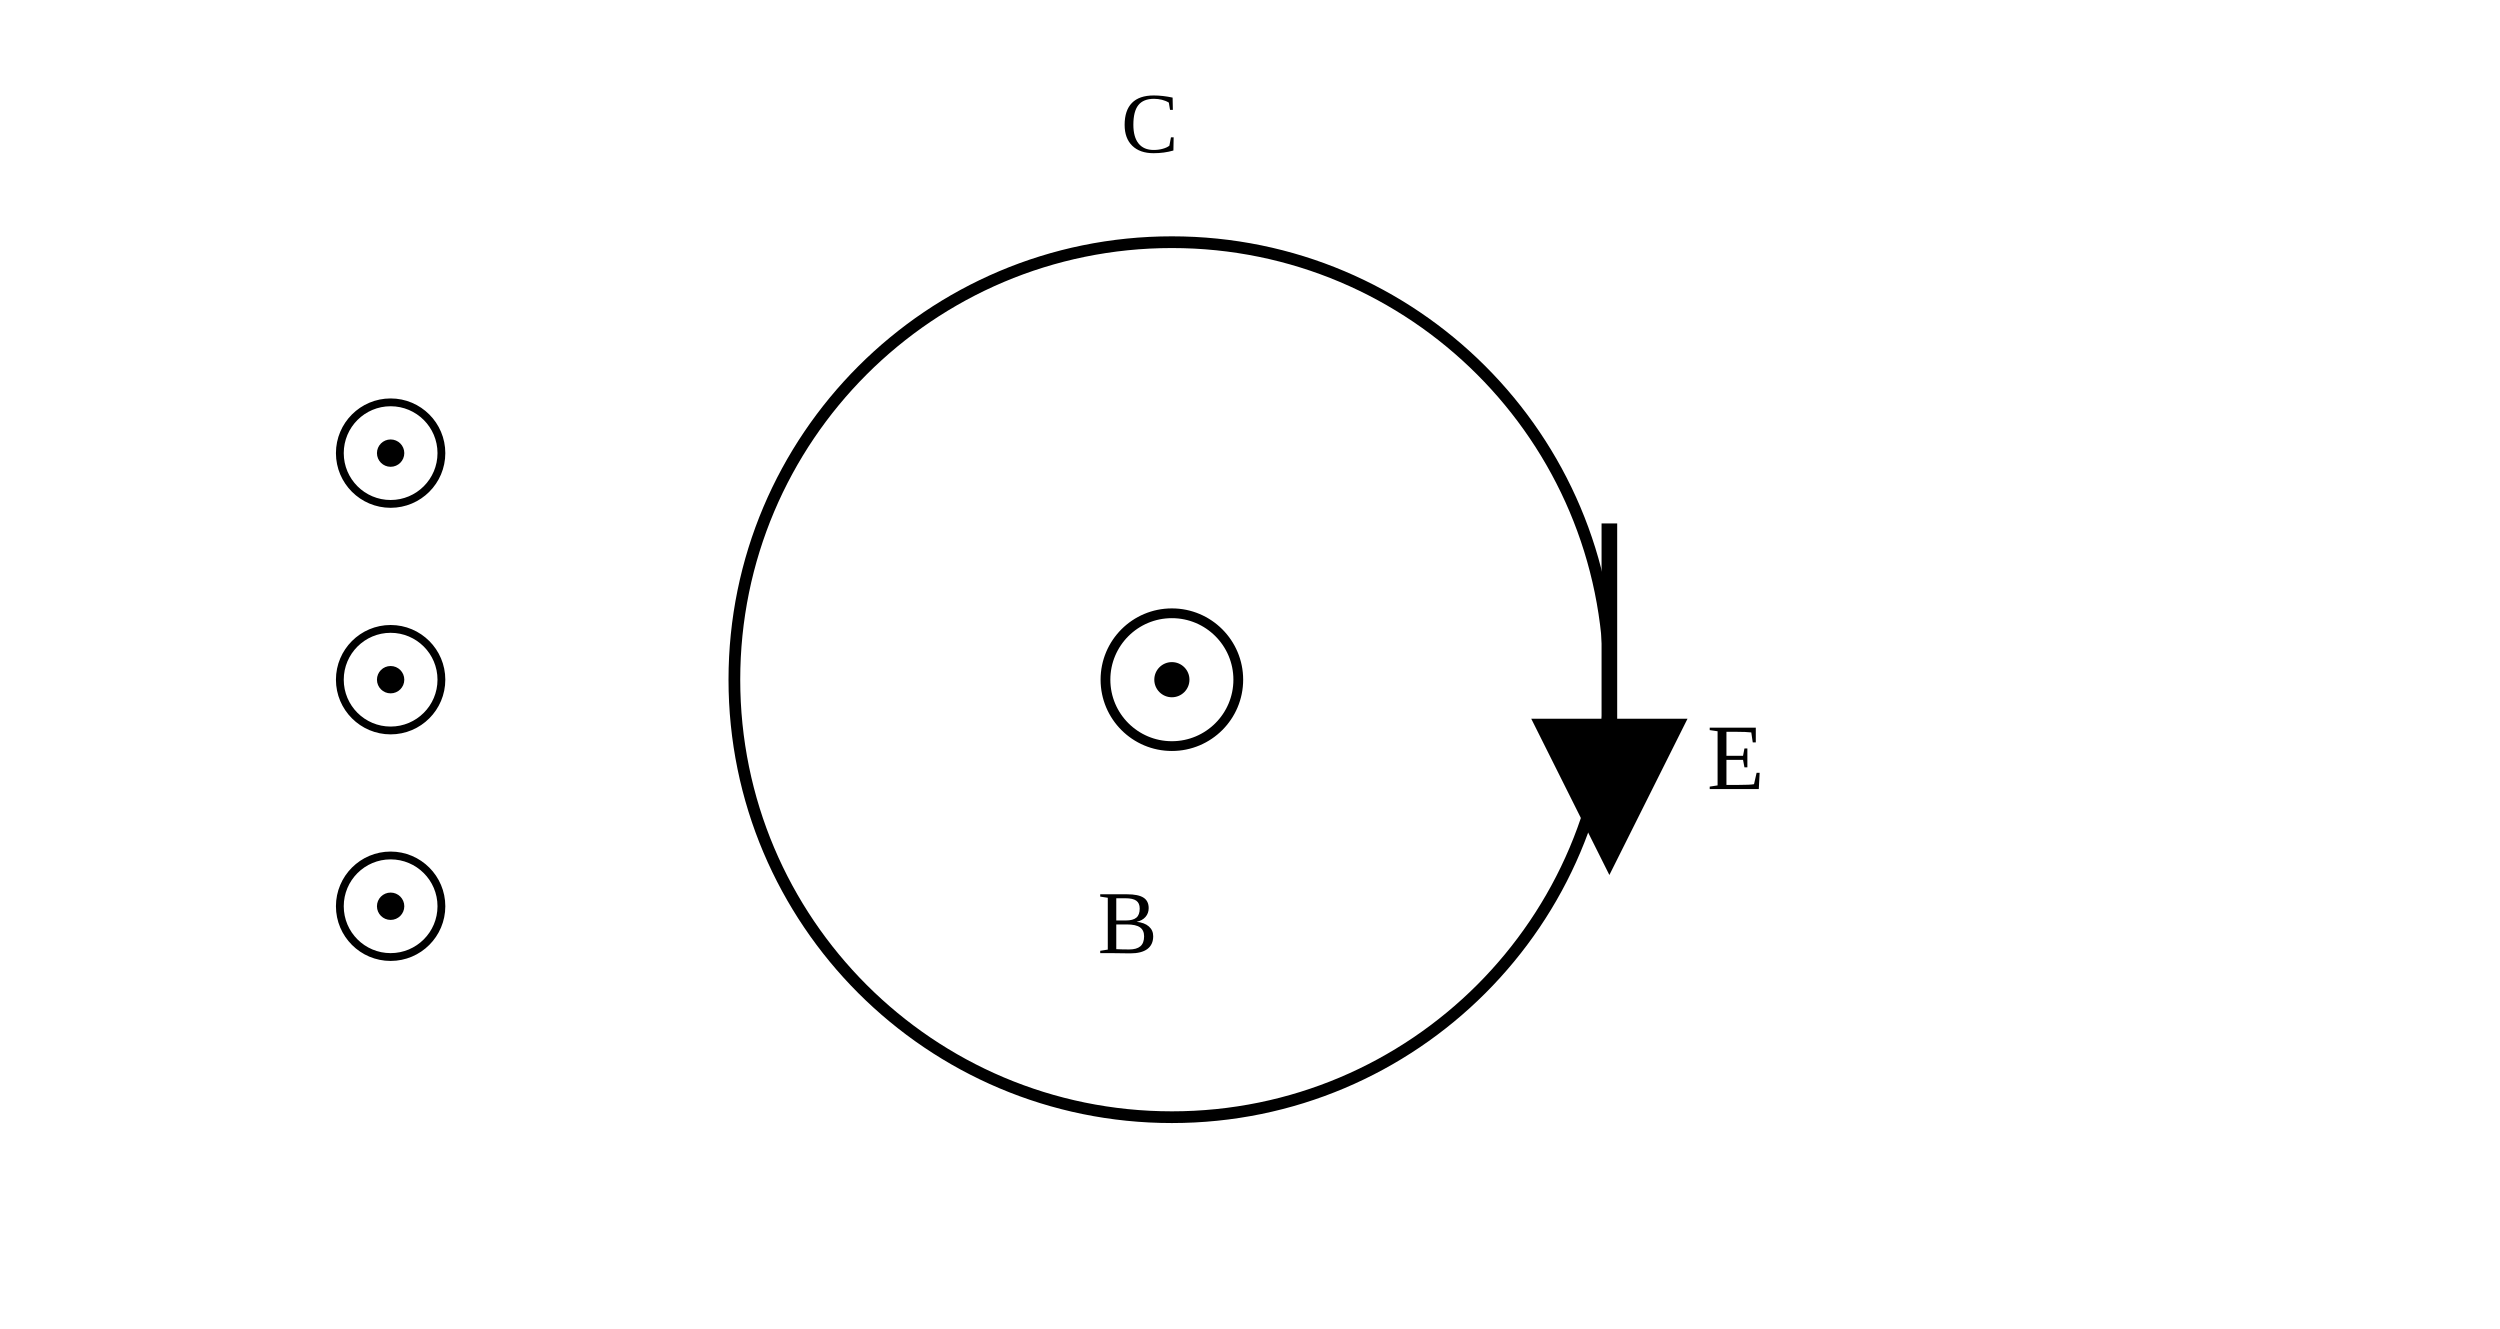
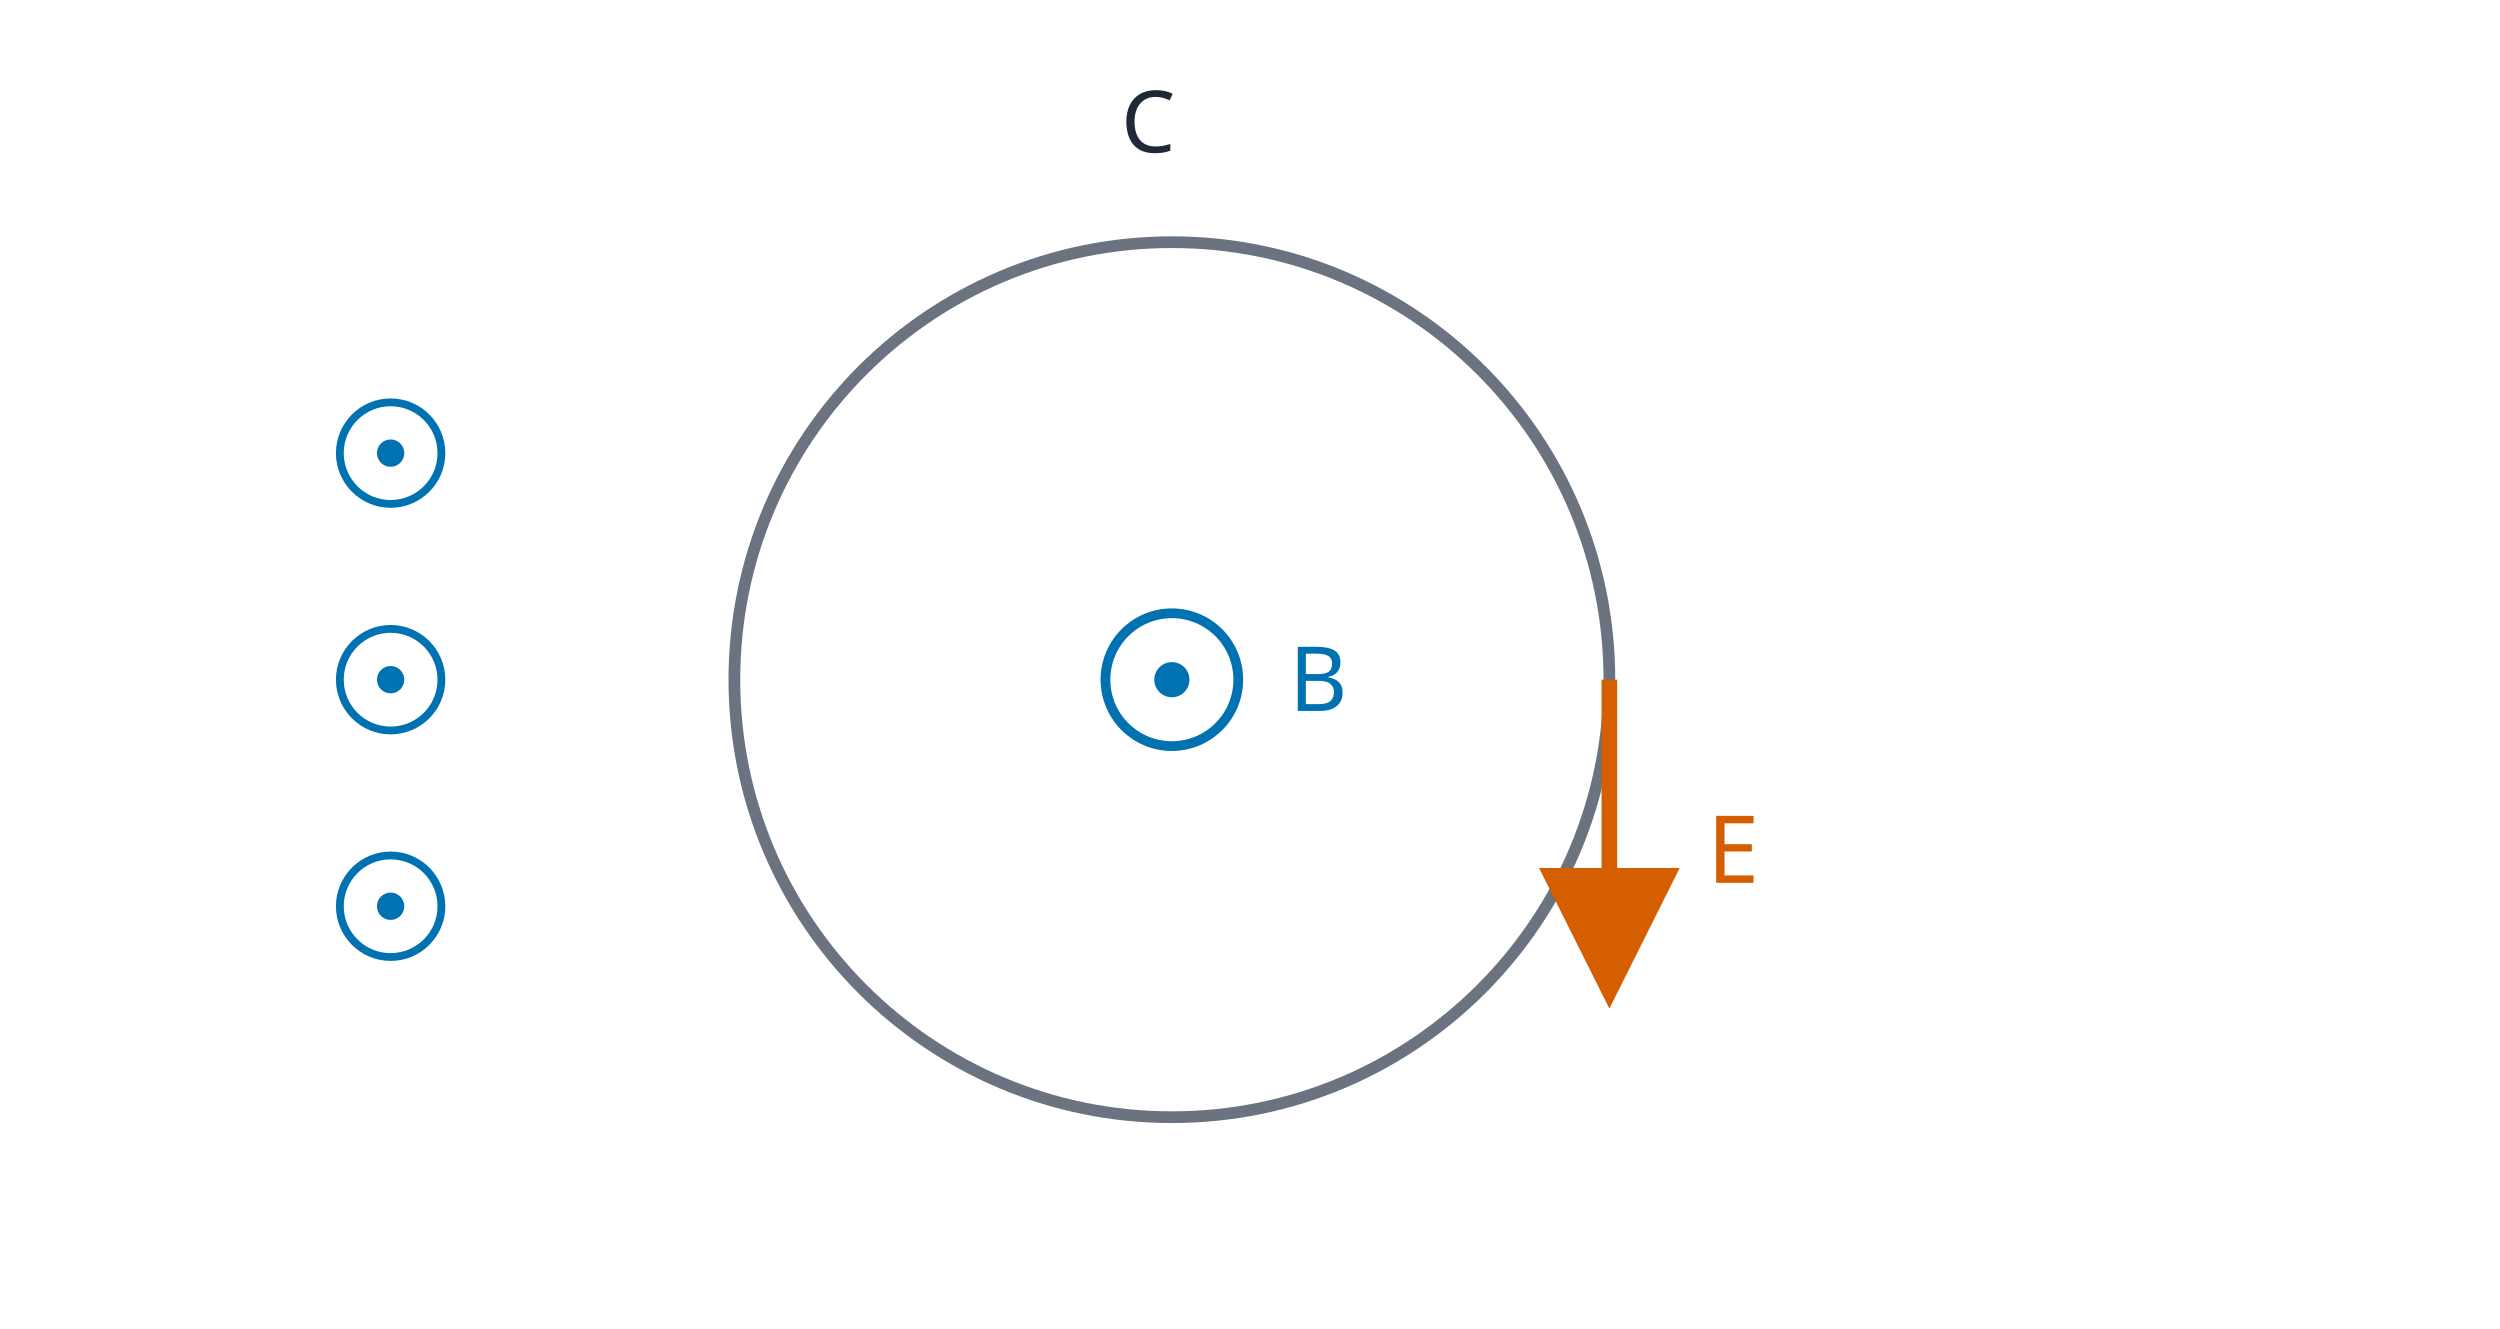
<svg xmlns="http://www.w3.org/2000/svg" viewBox="0 0 640 340" role="img" aria-labelledby="title desc" data-layout-lint="strict">
  <defs>
-     <marker id="inducedArrow" markerWidth="10" markerHeight="10" refX="8" refY="5" orient="auto" markerUnits="strokeWidth">
-       <path d="M 0 0 L 10 5 L 0 10 z" fill="currentColor" />
+     <marker id="induced-arrow" viewBox="0 0 10 10" refX="8" refY="5" markerWidth="9" markerHeight="9" orient="auto">
+       <path d="M 0 0 L 10 5 L 0 10 z" fill="#D55E00" />
    </marker>
  </defs>
-   <circle cx="300" cy="174" r="112" fill="none" stroke="currentColor" stroke-width="3" />
-   <circle cx="300" cy="174" r="17" fill="none" stroke="currentColor" stroke-width="2.5" />
-   <circle cx="300" cy="174" r="4.5" fill="currentColor" />
-   <text x="281" y="244" font-size="23" fill="currentColor">B</text>
-   <text x="287" y="39" font-size="22" fill="currentColor">C</text>
-   <line x1="412" y1="134" x2="412" y2="216" stroke="currentColor" stroke-width="4" marker-end="url(#inducedArrow)" />
-   <text x="437" y="202" font-size="24" fill="currentColor">E</text>
-   <circle cx="100" cy="116" r="13" fill="none" stroke="currentColor" stroke-width="2" />
-   <circle cx="100" cy="116" r="3.5" fill="currentColor" />
-   <circle cx="100" cy="174" r="13" fill="none" stroke="currentColor" stroke-width="2" />
-   <circle cx="100" cy="174" r="3.5" fill="currentColor" />
-   <circle cx="100" cy="232" r="13" fill="none" stroke="currentColor" stroke-width="2" />
-   <circle cx="100" cy="232" r="3.5" fill="currentColor" />
+   <circle cx="300" cy="174" r="112" fill="none" stroke="#6B7280" stroke-width="3" />
+   <circle cx="300" cy="174" r="17" fill="none" stroke="#0072B2" stroke-width="2.5" />
+   <circle cx="300" cy="174" r="4.5" fill="#0072B2" />
+   <text x="330" y="182" font-size="23" font-family="sans-serif" fill="#0072B2">B</text>
+   <text x="287" y="39" font-size="22" font-family="sans-serif" fill="#1F2937">C</text>
+   <line x1="412" y1="174" x2="412" y2="251" stroke="#D55E00" stroke-width="4" marker-end="url(#induced-arrow)" />
+   <text x="437" y="226" font-size="24" font-family="sans-serif" fill="#D55E00">E</text>
+   <circle cx="100" cy="116" r="13" fill="none" stroke="#0072B2" stroke-width="2" />
+   <circle cx="100" cy="116" r="3.5" fill="#0072B2" />
+   <circle cx="100" cy="174" r="13" fill="none" stroke="#0072B2" stroke-width="2" />
+   <circle cx="100" cy="174" r="3.5" fill="#0072B2" />
+   <circle cx="100" cy="232" r="13" fill="none" stroke="#0072B2" stroke-width="2" />
+   <circle cx="100" cy="232" r="3.5" fill="#0072B2" />
</svg>
